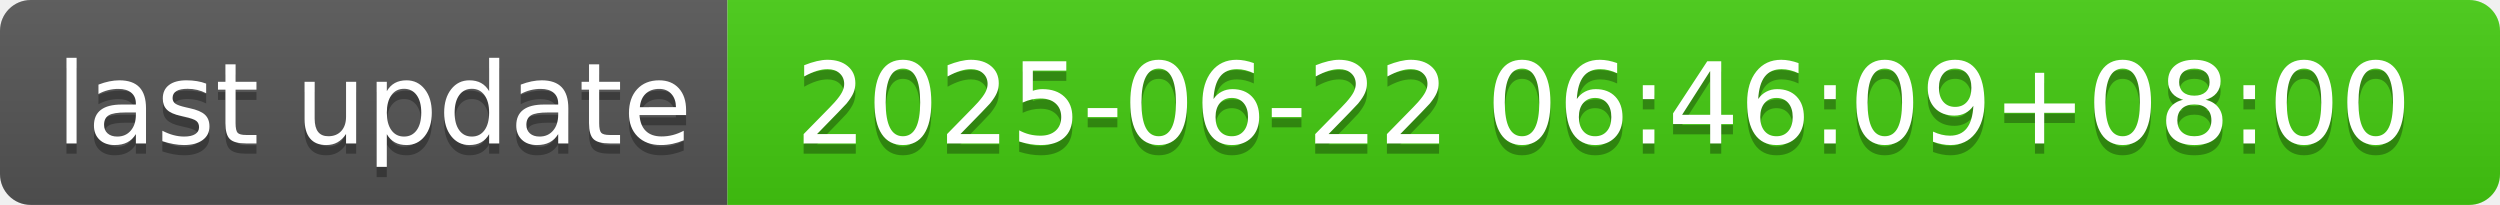
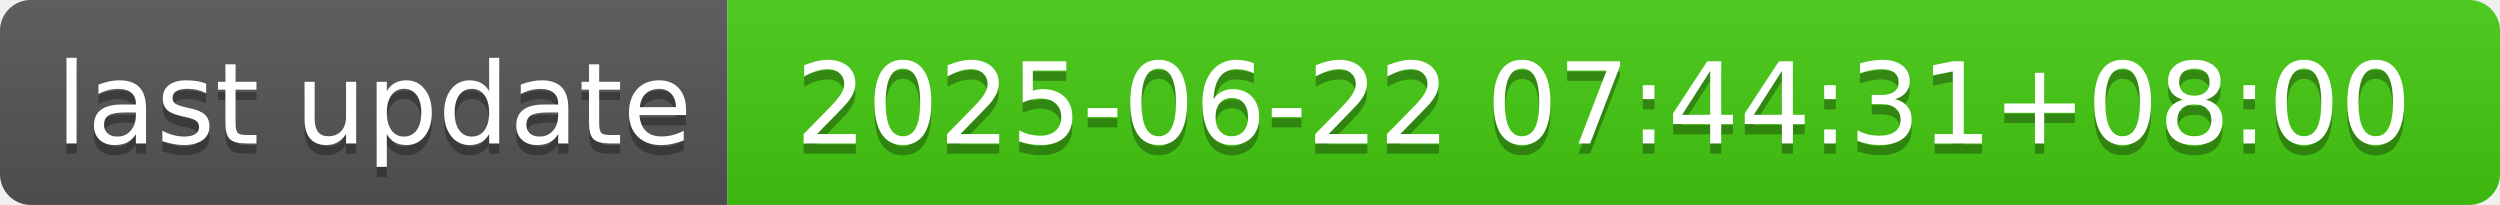
- <svg xmlns="http://www.w3.org/2000/svg" width="244" height="20" role="img" aria-label="last update: 2025-06-22 06:46:09+08:00">
+ <svg xmlns="http://www.w3.org/2000/svg" width="244" height="20" role="img" aria-label="last update: 2025-06-22 07:44:31+08:00">
  <linearGradient id="s" x2="0" y2="100%">
    <stop offset="0" stop-color="#bbb" stop-opacity=".1" />
    <stop offset="1" stop-opacity=".1" />
  </linearGradient>
  <clipPath id="r">
    <rect width="244" height="20" rx="3" fill="#fff" />
  </clipPath>
  <g clip-path="url(#r)">
    <rect width="71" height="20" fill="#555" />
    <rect x="71" width="173" height="20" fill="#4c1" />
    <rect width="244" height="20" fill="url(#s)" />
  </g>
  <g fill="#fff" text-anchor="middle" font-family="Verdana,Geneva,DejaVu Sans,sans-serif" text-rendering="geometricPrecision" font-size="110">
    <text aria-hidden="true" x="365" y="150" fill="#010101" fill-opacity=".3" transform="scale(.1)" textLength="610">last update</text>
    <text x="365" y="140" transform="scale(.1)" fill="#fff" textLength="610">last update</text>
-     <text aria-hidden="true" x="1565" y="150" fill="#010101" fill-opacity=".3" transform="scale(.1)" textLength="1630">2025-06-22 06:46:09+08:00</text>
-     <text x="1565" y="140" transform="scale(.1)" fill="#fff" textLength="1630">2025-06-22 06:46:09+08:00</text>
+     <text aria-hidden="true" x="1565" y="150" fill="#010101" fill-opacity=".3" transform="scale(.1)" textLength="1630">2025-06-22 07:44:31+08:00</text>
+     <text x="1565" y="140" transform="scale(.1)" fill="#fff" textLength="1630">2025-06-22 07:44:31+08:00</text>
  </g>
</svg>
